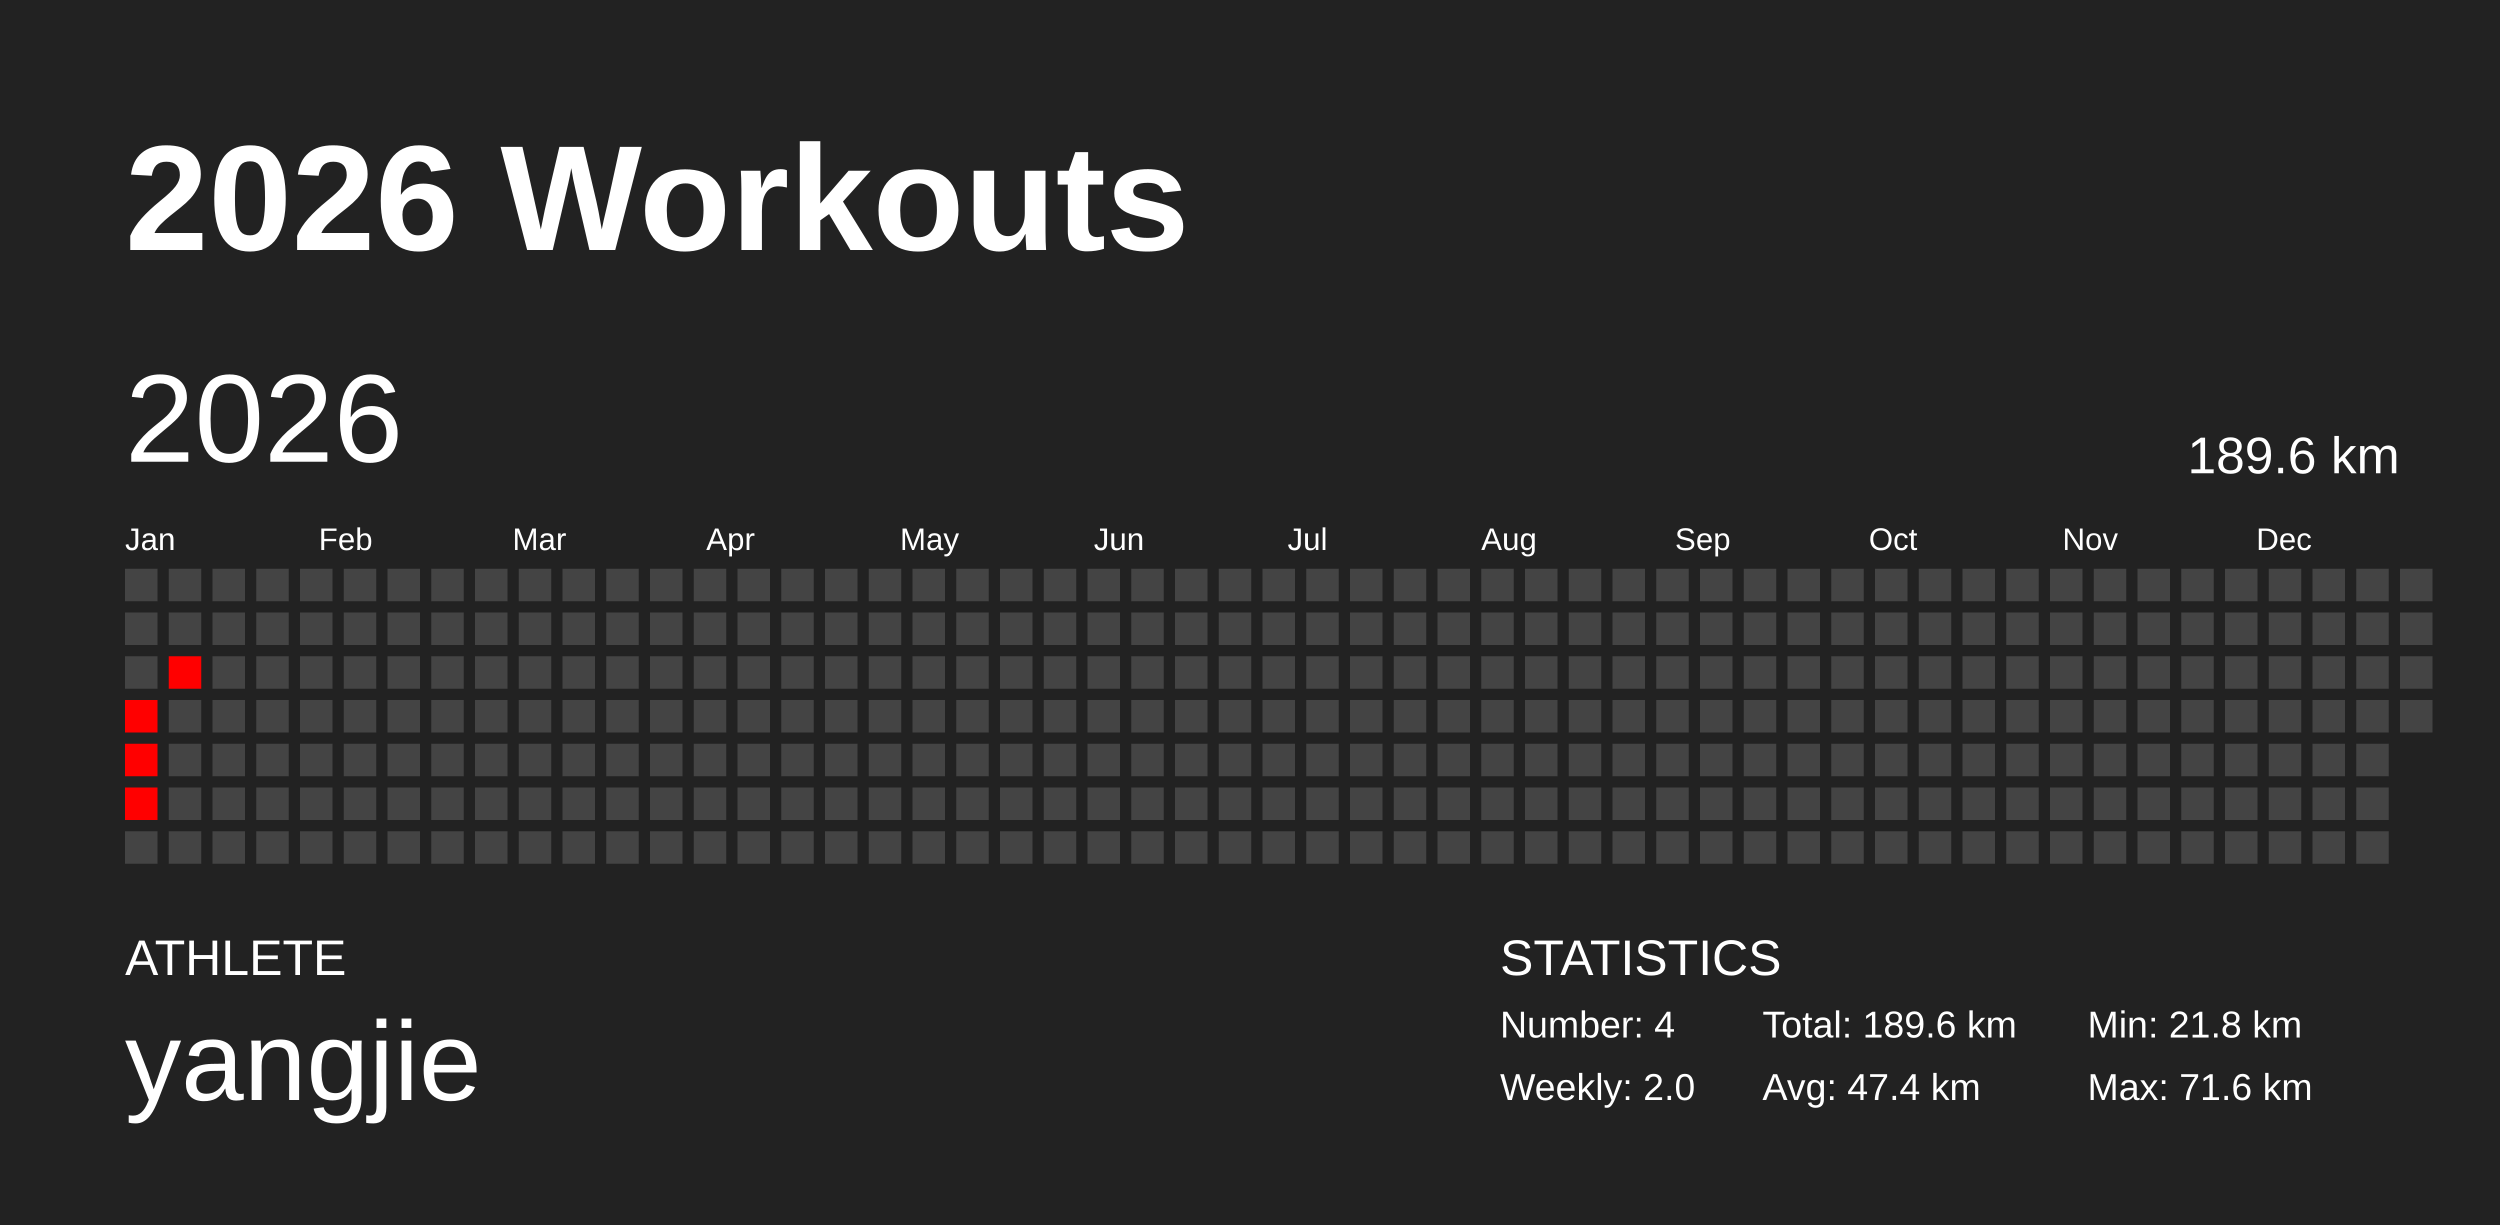
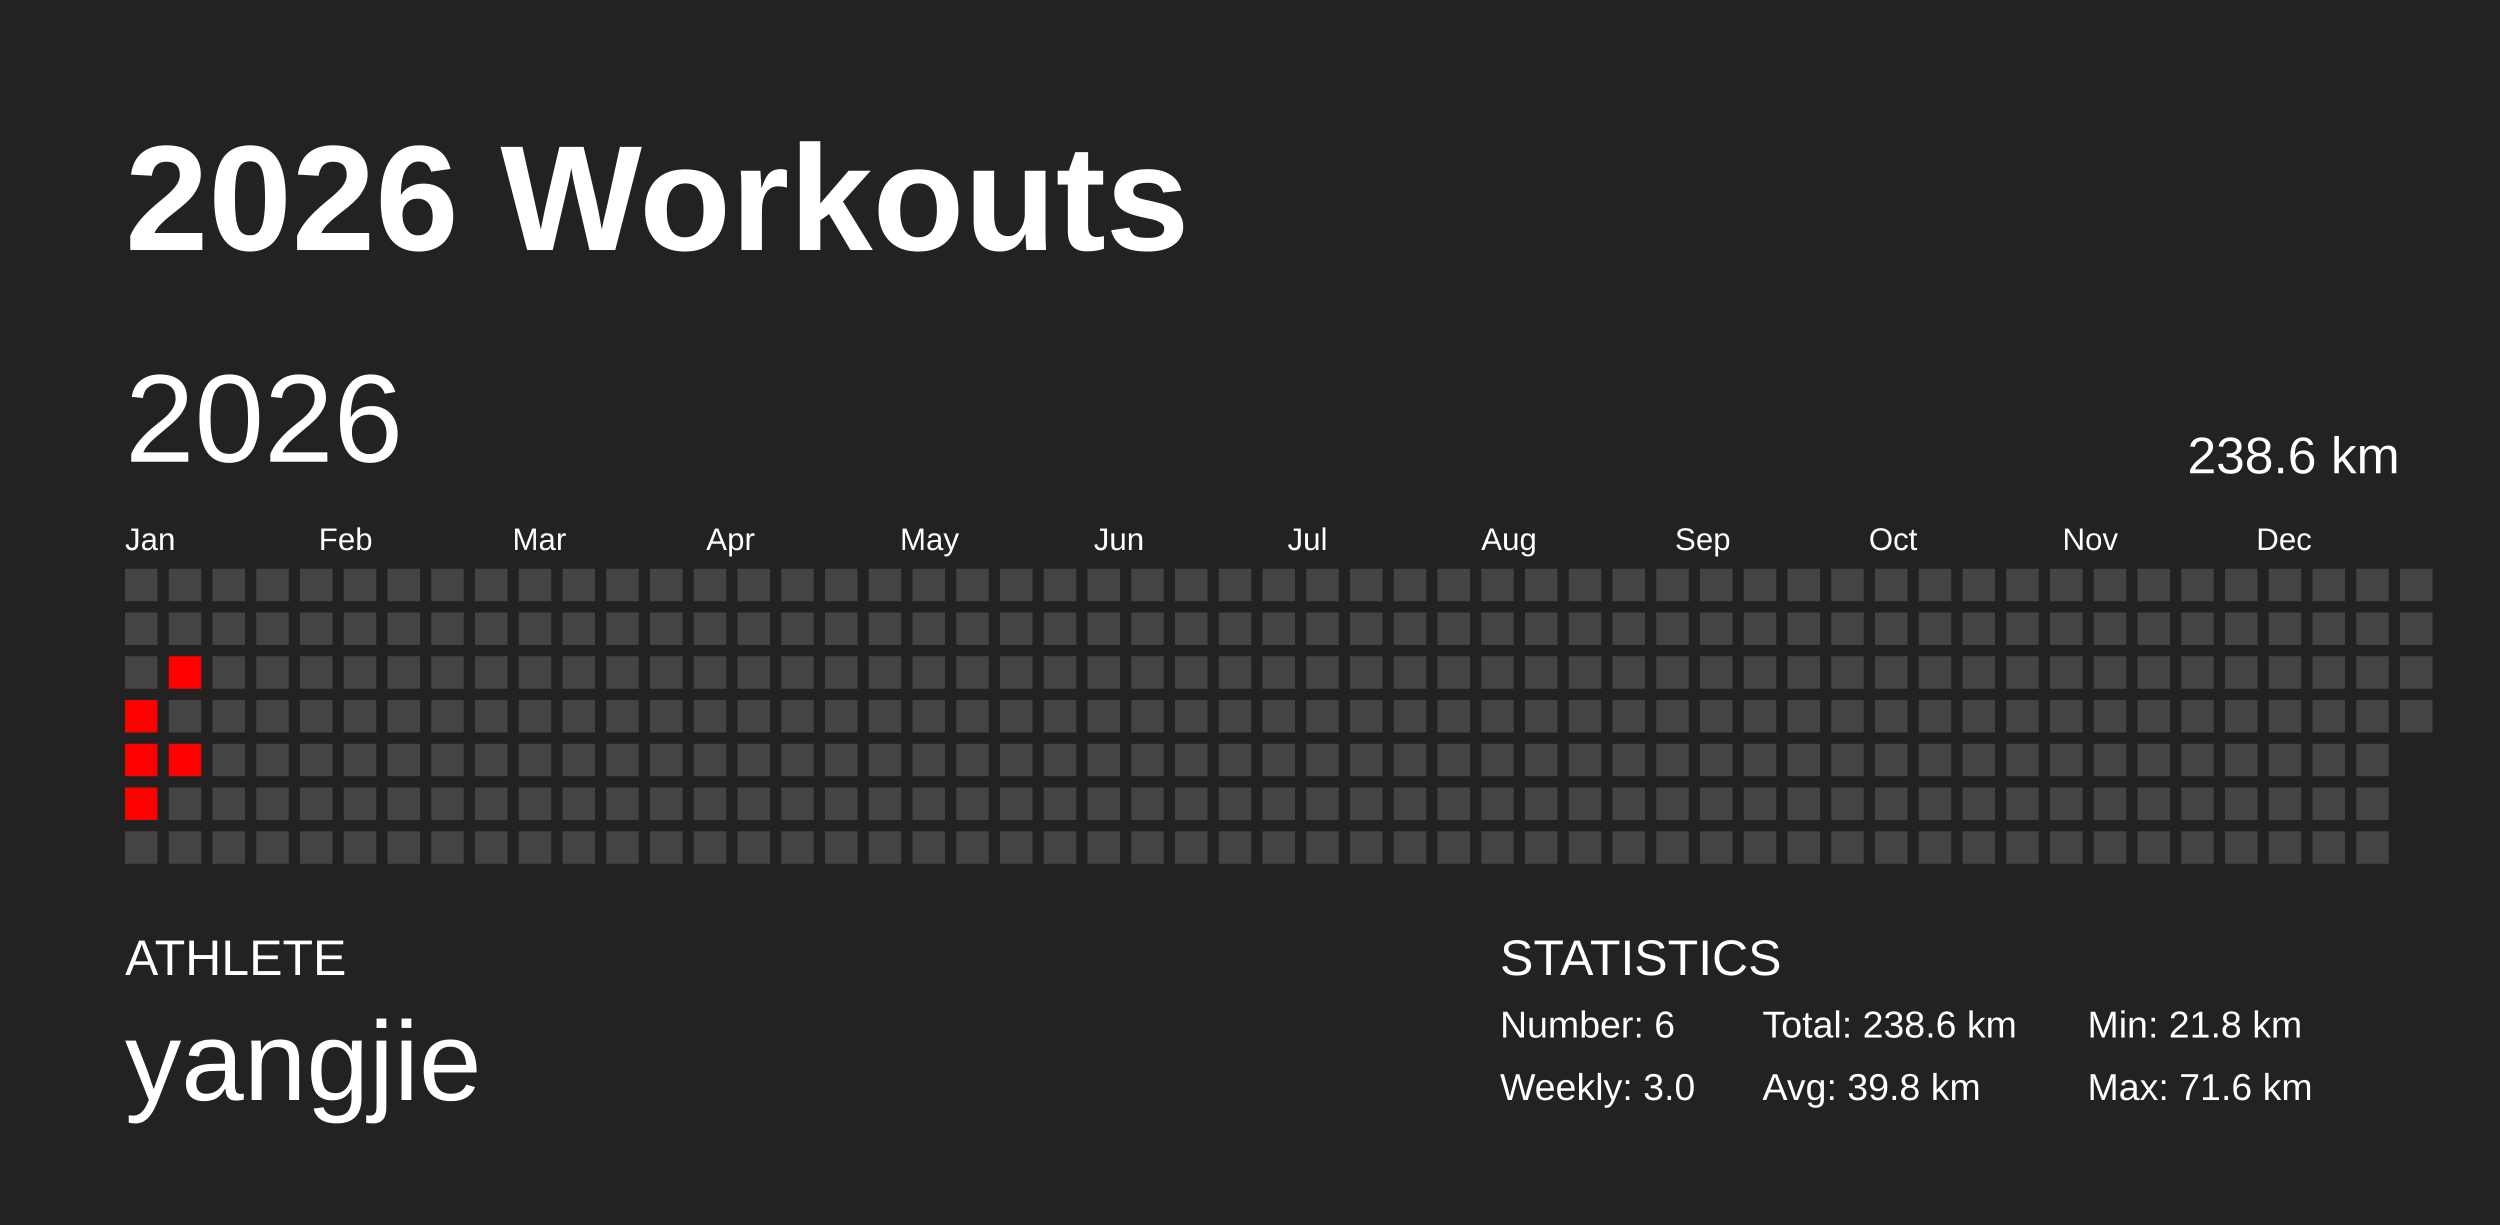
<svg xmlns="http://www.w3.org/2000/svg" baseProfile="full" height="98mm" version="1.1" viewBox="0,0,200,98" width="200mm">
  <defs />
  <rect fill="#222222" height="98" width="200" x="0" y="0" />
  <text fill="#FFFFFF" style="font-size:12px; font-family:Arial; font-weight:bold;" x="10" y="20">2026 Workouts</text>
  <text fill="#FFFFFF" style="font-size:4px; font-family:Arial" x="10" y="78">ATHLETE</text>
  <text fill="#FFFFFF" style="font-size:9px; font-family:Arial" x="10" y="88">yangjie</text>
  <text fill="#FFFFFF" style="font-size:4px; font-family:Arial" x="120" y="78">STATISTICS</text>
-   <text fill="#FFFFFF" style="font-size:3px; font-family:Arial" x="120" y="83">Number: 4</text>
-   <text fill="#FFFFFF" style="font-size:3px; font-family:Arial" x="120" y="88">Weekly: 2.0</text>
-   <text fill="#FFFFFF" style="font-size:3px; font-family:Arial" x="141" y="83">Total: 189.6 km</text>
-   <text fill="#FFFFFF" style="font-size:3px; font-family:Arial" x="141" y="88">Avg: 47.4 km</text>
+   <text fill="#FFFFFF" style="font-size:3px; font-family:Arial" x="120" y="83">Number: 6</text>
+   <text fill="#FFFFFF" style="font-size:3px; font-family:Arial" x="120" y="88">Weekly: 3.0</text>
+   <text fill="#FFFFFF" style="font-size:3px; font-family:Arial" x="141" y="83">Total: 238.6 km</text>
+   <text fill="#FFFFFF" style="font-size:3px; font-family:Arial" x="141" y="88">Avg: 39.8 km</text>
  <text fill="#FFFFFF" style="font-size:3px; font-family:Arial" x="167" y="83">Min: 21.8 km</text>
  <text fill="#FFFFFF" style="font-size:3px; font-family:Arial" x="167" y="88">Max: 71.6 km</text>
  <text dominant-baseline="hanging" fill="#FFFFFF" style="font-size:10.0px; font-family:Arial;" x="10" y="30">2026</text>
-   <text dominant-baseline="hanging" fill="#FFFFFF" style="font-size:4.125px; font-family:Arial;" x="175" y="35">189.6 km</text>
+   <text dominant-baseline="hanging" fill="#FFFFFF" style="font-size:4.125px; font-family:Arial;" x="175" y="35">238.6 km</text>
  <text fill="#FFFFFF" style="font-size:2.5px; font-family:Arial" x="10.0" y="44">Jan</text>
  <text fill="#FFFFFF" style="font-size:2.5px; font-family:Arial" x="25.5" y="44">Feb</text>
  <text fill="#FFFFFF" style="font-size:2.5px; font-family:Arial" x="41.0" y="44">Mar</text>
  <text fill="#FFFFFF" style="font-size:2.5px; font-family:Arial" x="56.5" y="44">Apr</text>
  <text fill="#FFFFFF" style="font-size:2.5px; font-family:Arial" x="72.0" y="44">May</text>
  <text fill="#FFFFFF" style="font-size:2.5px; font-family:Arial" x="87.5" y="44">Jun</text>
  <text fill="#FFFFFF" style="font-size:2.5px; font-family:Arial" x="103.0" y="44">Jul</text>
  <text fill="#FFFFFF" style="font-size:2.5px; font-family:Arial" x="118.5" y="44">Aug</text>
  <text fill="#FFFFFF" style="font-size:2.5px; font-family:Arial" x="134.0" y="44">Sep</text>
  <text fill="#FFFFFF" style="font-size:2.5px; font-family:Arial" x="149.5" y="44">Oct</text>
  <text fill="#FFFFFF" style="font-size:2.5px; font-family:Arial" x="165.0" y="44">Nov</text>
  <text fill="#FFFFFF" style="font-size:2.5px; font-family:Arial" x="180.5" y="44">Dec</text>
  <rect fill="#444444" height="2.6" width="2.6" x="10.0" y="45.5" />
  <rect fill="#444444" height="2.6" width="2.6" x="10.0" y="49.0" />
  <rect fill="#444444" height="2.6" width="2.6" x="10.0" y="52.5" />
  <rect fill="red" height="2.6" width="2.6" x="10.0" y="56.0" />
  <rect fill="red" height="2.6" width="2.6" x="10.0" y="59.5" />
  <rect fill="red" height="2.6" width="2.6" x="10.0" y="63.0" />
  <rect fill="#444444" height="2.6" width="2.6" x="10.0" y="66.5" />
  <rect fill="#444444" height="2.6" width="2.6" x="13.5" y="45.5" />
  <rect fill="#444444" height="2.6" width="2.6" x="13.5" y="49.0" />
  <rect fill="red" height="2.6" width="2.6" x="13.5" y="52.5" />
  <rect fill="#444444" height="2.6" width="2.6" x="13.5" y="56.0" />
-   <rect fill="#444444" height="2.6" width="2.6" x="13.5" y="59.5" />
+   <rect fill="red" height="2.6" width="2.6" x="13.5" y="59.5" />
  <rect fill="#444444" height="2.6" width="2.6" x="13.5" y="63.0" />
  <rect fill="#444444" height="2.6" width="2.6" x="13.5" y="66.5" />
  <rect fill="#444444" height="2.6" width="2.6" x="17.0" y="45.5" />
  <rect fill="#444444" height="2.6" width="2.6" x="17.0" y="49.0" />
  <rect fill="#444444" height="2.6" width="2.6" x="17.0" y="52.5" />
  <rect fill="#444444" height="2.6" width="2.6" x="17.0" y="56.0" />
  <rect fill="#444444" height="2.6" width="2.6" x="17.0" y="59.5" />
  <rect fill="#444444" height="2.6" width="2.6" x="17.0" y="63.0" />
  <rect fill="#444444" height="2.6" width="2.6" x="17.0" y="66.5" />
  <rect fill="#444444" height="2.6" width="2.6" x="20.5" y="45.5" />
  <rect fill="#444444" height="2.6" width="2.6" x="20.5" y="49.0" />
  <rect fill="#444444" height="2.6" width="2.6" x="20.5" y="52.5" />
  <rect fill="#444444" height="2.6" width="2.6" x="20.5" y="56.0" />
  <rect fill="#444444" height="2.6" width="2.6" x="20.5" y="59.5" />
  <rect fill="#444444" height="2.6" width="2.6" x="20.5" y="63.0" />
  <rect fill="#444444" height="2.6" width="2.6" x="20.5" y="66.5" />
  <rect fill="#444444" height="2.6" width="2.6" x="24.0" y="45.5" />
  <rect fill="#444444" height="2.6" width="2.6" x="24.0" y="49.0" />
  <rect fill="#444444" height="2.6" width="2.6" x="24.0" y="52.5" />
  <rect fill="#444444" height="2.6" width="2.6" x="24.0" y="56.0" />
  <rect fill="#444444" height="2.6" width="2.6" x="24.0" y="59.5" />
  <rect fill="#444444" height="2.6" width="2.6" x="24.0" y="63.0" />
  <rect fill="#444444" height="2.6" width="2.6" x="24.0" y="66.5" />
  <rect fill="#444444" height="2.6" width="2.6" x="27.5" y="45.5" />
  <rect fill="#444444" height="2.6" width="2.6" x="27.5" y="49.0" />
  <rect fill="#444444" height="2.6" width="2.6" x="27.5" y="52.5" />
  <rect fill="#444444" height="2.6" width="2.6" x="27.5" y="56.0" />
  <rect fill="#444444" height="2.6" width="2.6" x="27.5" y="59.5" />
  <rect fill="#444444" height="2.6" width="2.6" x="27.5" y="63.0" />
  <rect fill="#444444" height="2.6" width="2.6" x="27.5" y="66.5" />
  <rect fill="#444444" height="2.6" width="2.6" x="31.0" y="45.5" />
  <rect fill="#444444" height="2.6" width="2.6" x="31.0" y="49.0" />
  <rect fill="#444444" height="2.6" width="2.6" x="31.0" y="52.5" />
  <rect fill="#444444" height="2.6" width="2.6" x="31.0" y="56.0" />
  <rect fill="#444444" height="2.6" width="2.6" x="31.0" y="59.5" />
  <rect fill="#444444" height="2.6" width="2.6" x="31.0" y="63.0" />
  <rect fill="#444444" height="2.6" width="2.6" x="31.0" y="66.5" />
  <rect fill="#444444" height="2.6" width="2.6" x="34.5" y="45.5" />
  <rect fill="#444444" height="2.6" width="2.6" x="34.5" y="49.0" />
  <rect fill="#444444" height="2.6" width="2.6" x="34.5" y="52.5" />
  <rect fill="#444444" height="2.6" width="2.6" x="34.5" y="56.0" />
  <rect fill="#444444" height="2.6" width="2.6" x="34.5" y="59.5" />
  <rect fill="#444444" height="2.6" width="2.6" x="34.5" y="63.0" />
  <rect fill="#444444" height="2.6" width="2.6" x="34.5" y="66.5" />
  <rect fill="#444444" height="2.6" width="2.6" x="38.0" y="45.5" />
  <rect fill="#444444" height="2.6" width="2.6" x="38.0" y="49.0" />
  <rect fill="#444444" height="2.6" width="2.6" x="38.0" y="52.5" />
  <rect fill="#444444" height="2.6" width="2.6" x="38.0" y="56.0" />
  <rect fill="#444444" height="2.6" width="2.6" x="38.0" y="59.5" />
  <rect fill="#444444" height="2.6" width="2.6" x="38.0" y="63.0" />
  <rect fill="#444444" height="2.6" width="2.6" x="38.0" y="66.5" />
  <rect fill="#444444" height="2.6" width="2.6" x="41.5" y="45.5" />
  <rect fill="#444444" height="2.6" width="2.6" x="41.5" y="49.0" />
  <rect fill="#444444" height="2.6" width="2.6" x="41.5" y="52.5" />
  <rect fill="#444444" height="2.6" width="2.6" x="41.5" y="56.0" />
  <rect fill="#444444" height="2.6" width="2.6" x="41.5" y="59.5" />
  <rect fill="#444444" height="2.6" width="2.6" x="41.5" y="63.0" />
  <rect fill="#444444" height="2.6" width="2.6" x="41.5" y="66.5" />
  <rect fill="#444444" height="2.6" width="2.6" x="45.0" y="45.5" />
  <rect fill="#444444" height="2.6" width="2.6" x="45.0" y="49.0" />
  <rect fill="#444444" height="2.6" width="2.6" x="45.0" y="52.5" />
  <rect fill="#444444" height="2.6" width="2.6" x="45.0" y="56.0" />
  <rect fill="#444444" height="2.6" width="2.6" x="45.0" y="59.5" />
  <rect fill="#444444" height="2.6" width="2.6" x="45.0" y="63.0" />
  <rect fill="#444444" height="2.6" width="2.6" x="45.0" y="66.5" />
  <rect fill="#444444" height="2.6" width="2.6" x="48.5" y="45.5" />
  <rect fill="#444444" height="2.6" width="2.6" x="48.5" y="49.0" />
  <rect fill="#444444" height="2.6" width="2.6" x="48.5" y="52.5" />
  <rect fill="#444444" height="2.6" width="2.6" x="48.5" y="56.0" />
  <rect fill="#444444" height="2.6" width="2.6" x="48.5" y="59.5" />
  <rect fill="#444444" height="2.6" width="2.6" x="48.5" y="63.0" />
  <rect fill="#444444" height="2.6" width="2.6" x="48.5" y="66.5" />
  <rect fill="#444444" height="2.6" width="2.6" x="52.0" y="45.5" />
  <rect fill="#444444" height="2.6" width="2.6" x="52.0" y="49.0" />
  <rect fill="#444444" height="2.6" width="2.6" x="52.0" y="52.5" />
  <rect fill="#444444" height="2.6" width="2.6" x="52.0" y="56.0" />
  <rect fill="#444444" height="2.6" width="2.6" x="52.0" y="59.5" />
  <rect fill="#444444" height="2.6" width="2.6" x="52.0" y="63.0" />
  <rect fill="#444444" height="2.6" width="2.6" x="52.0" y="66.5" />
  <rect fill="#444444" height="2.6" width="2.6" x="55.5" y="45.5" />
  <rect fill="#444444" height="2.6" width="2.6" x="55.5" y="49.0" />
  <rect fill="#444444" height="2.6" width="2.6" x="55.5" y="52.5" />
  <rect fill="#444444" height="2.6" width="2.6" x="55.5" y="56.0" />
  <rect fill="#444444" height="2.6" width="2.6" x="55.5" y="59.5" />
  <rect fill="#444444" height="2.6" width="2.6" x="55.5" y="63.0" />
  <rect fill="#444444" height="2.6" width="2.6" x="55.5" y="66.5" />
  <rect fill="#444444" height="2.6" width="2.6" x="59.0" y="45.5" />
  <rect fill="#444444" height="2.6" width="2.6" x="59.0" y="49.0" />
  <rect fill="#444444" height="2.6" width="2.6" x="59.0" y="52.5" />
  <rect fill="#444444" height="2.6" width="2.6" x="59.0" y="56.0" />
  <rect fill="#444444" height="2.6" width="2.6" x="59.0" y="59.5" />
  <rect fill="#444444" height="2.6" width="2.6" x="59.0" y="63.0" />
  <rect fill="#444444" height="2.6" width="2.6" x="59.0" y="66.5" />
  <rect fill="#444444" height="2.6" width="2.6" x="62.5" y="45.5" />
  <rect fill="#444444" height="2.6" width="2.6" x="62.5" y="49.0" />
  <rect fill="#444444" height="2.6" width="2.6" x="62.5" y="52.5" />
  <rect fill="#444444" height="2.6" width="2.6" x="62.5" y="56.0" />
  <rect fill="#444444" height="2.6" width="2.6" x="62.5" y="59.5" />
  <rect fill="#444444" height="2.6" width="2.6" x="62.5" y="63.0" />
  <rect fill="#444444" height="2.6" width="2.6" x="62.5" y="66.5" />
  <rect fill="#444444" height="2.6" width="2.6" x="66.0" y="45.5" />
  <rect fill="#444444" height="2.6" width="2.6" x="66.0" y="49.0" />
  <rect fill="#444444" height="2.6" width="2.6" x="66.0" y="52.5" />
  <rect fill="#444444" height="2.6" width="2.6" x="66.0" y="56.0" />
  <rect fill="#444444" height="2.6" width="2.6" x="66.0" y="59.5" />
  <rect fill="#444444" height="2.6" width="2.6" x="66.0" y="63.0" />
  <rect fill="#444444" height="2.6" width="2.6" x="66.0" y="66.5" />
  <rect fill="#444444" height="2.6" width="2.6" x="69.5" y="45.5" />
  <rect fill="#444444" height="2.6" width="2.6" x="69.5" y="49.0" />
  <rect fill="#444444" height="2.6" width="2.6" x="69.5" y="52.5" />
  <rect fill="#444444" height="2.6" width="2.6" x="69.5" y="56.0" />
  <rect fill="#444444" height="2.6" width="2.6" x="69.5" y="59.5" />
  <rect fill="#444444" height="2.6" width="2.6" x="69.5" y="63.0" />
  <rect fill="#444444" height="2.6" width="2.6" x="69.5" y="66.5" />
  <rect fill="#444444" height="2.6" width="2.6" x="73.0" y="45.5" />
  <rect fill="#444444" height="2.6" width="2.6" x="73.0" y="49.0" />
  <rect fill="#444444" height="2.6" width="2.6" x="73.0" y="52.5" />
  <rect fill="#444444" height="2.6" width="2.6" x="73.0" y="56.0" />
  <rect fill="#444444" height="2.6" width="2.6" x="73.0" y="59.5" />
  <rect fill="#444444" height="2.6" width="2.6" x="73.0" y="63.0" />
  <rect fill="#444444" height="2.6" width="2.6" x="73.0" y="66.5" />
  <rect fill="#444444" height="2.6" width="2.6" x="76.5" y="45.5" />
  <rect fill="#444444" height="2.6" width="2.6" x="76.5" y="49.0" />
  <rect fill="#444444" height="2.6" width="2.6" x="76.5" y="52.5" />
  <rect fill="#444444" height="2.6" width="2.6" x="76.5" y="56.0" />
  <rect fill="#444444" height="2.6" width="2.6" x="76.5" y="59.5" />
  <rect fill="#444444" height="2.6" width="2.6" x="76.5" y="63.0" />
  <rect fill="#444444" height="2.6" width="2.6" x="76.5" y="66.5" />
  <rect fill="#444444" height="2.6" width="2.6" x="80.0" y="45.5" />
  <rect fill="#444444" height="2.6" width="2.6" x="80.0" y="49.0" />
  <rect fill="#444444" height="2.6" width="2.6" x="80.0" y="52.5" />
  <rect fill="#444444" height="2.6" width="2.6" x="80.0" y="56.0" />
  <rect fill="#444444" height="2.6" width="2.6" x="80.0" y="59.5" />
  <rect fill="#444444" height="2.6" width="2.6" x="80.0" y="63.0" />
  <rect fill="#444444" height="2.6" width="2.6" x="80.0" y="66.5" />
  <rect fill="#444444" height="2.6" width="2.6" x="83.5" y="45.5" />
  <rect fill="#444444" height="2.6" width="2.6" x="83.5" y="49.0" />
  <rect fill="#444444" height="2.6" width="2.6" x="83.5" y="52.5" />
  <rect fill="#444444" height="2.6" width="2.6" x="83.5" y="56.0" />
  <rect fill="#444444" height="2.6" width="2.6" x="83.5" y="59.5" />
  <rect fill="#444444" height="2.6" width="2.6" x="83.5" y="63.0" />
  <rect fill="#444444" height="2.6" width="2.6" x="83.5" y="66.5" />
  <rect fill="#444444" height="2.6" width="2.6" x="87.0" y="45.5" />
  <rect fill="#444444" height="2.6" width="2.6" x="87.0" y="49.0" />
  <rect fill="#444444" height="2.6" width="2.6" x="87.0" y="52.5" />
  <rect fill="#444444" height="2.6" width="2.6" x="87.0" y="56.0" />
  <rect fill="#444444" height="2.6" width="2.6" x="87.0" y="59.5" />
  <rect fill="#444444" height="2.6" width="2.6" x="87.0" y="63.0" />
  <rect fill="#444444" height="2.6" width="2.6" x="87.0" y="66.5" />
  <rect fill="#444444" height="2.6" width="2.6" x="90.5" y="45.5" />
  <rect fill="#444444" height="2.6" width="2.6" x="90.5" y="49.0" />
  <rect fill="#444444" height="2.6" width="2.6" x="90.5" y="52.5" />
  <rect fill="#444444" height="2.6" width="2.6" x="90.5" y="56.0" />
  <rect fill="#444444" height="2.6" width="2.6" x="90.5" y="59.5" />
  <rect fill="#444444" height="2.6" width="2.6" x="90.5" y="63.0" />
  <rect fill="#444444" height="2.6" width="2.6" x="90.5" y="66.5" />
  <rect fill="#444444" height="2.6" width="2.6" x="94.0" y="45.5" />
  <rect fill="#444444" height="2.6" width="2.6" x="94.0" y="49.0" />
  <rect fill="#444444" height="2.6" width="2.6" x="94.0" y="52.5" />
  <rect fill="#444444" height="2.6" width="2.6" x="94.0" y="56.0" />
  <rect fill="#444444" height="2.6" width="2.6" x="94.0" y="59.5" />
  <rect fill="#444444" height="2.6" width="2.6" x="94.0" y="63.0" />
  <rect fill="#444444" height="2.6" width="2.6" x="94.0" y="66.5" />
  <rect fill="#444444" height="2.6" width="2.6" x="97.5" y="45.5" />
  <rect fill="#444444" height="2.6" width="2.6" x="97.5" y="49.0" />
  <rect fill="#444444" height="2.6" width="2.6" x="97.5" y="52.5" />
  <rect fill="#444444" height="2.6" width="2.6" x="97.5" y="56.0" />
  <rect fill="#444444" height="2.6" width="2.6" x="97.5" y="59.5" />
  <rect fill="#444444" height="2.6" width="2.6" x="97.5" y="63.0" />
  <rect fill="#444444" height="2.6" width="2.6" x="97.5" y="66.5" />
  <rect fill="#444444" height="2.6" width="2.6" x="101.0" y="45.5" />
  <rect fill="#444444" height="2.6" width="2.6" x="101.0" y="49.0" />
  <rect fill="#444444" height="2.6" width="2.6" x="101.0" y="52.5" />
  <rect fill="#444444" height="2.6" width="2.6" x="101.0" y="56.0" />
  <rect fill="#444444" height="2.6" width="2.6" x="101.0" y="59.5" />
  <rect fill="#444444" height="2.6" width="2.6" x="101.0" y="63.0" />
  <rect fill="#444444" height="2.6" width="2.6" x="101.0" y="66.5" />
  <rect fill="#444444" height="2.6" width="2.6" x="104.5" y="45.5" />
  <rect fill="#444444" height="2.6" width="2.6" x="104.5" y="49.0" />
  <rect fill="#444444" height="2.6" width="2.6" x="104.5" y="52.5" />
  <rect fill="#444444" height="2.6" width="2.6" x="104.5" y="56.0" />
  <rect fill="#444444" height="2.6" width="2.6" x="104.5" y="59.5" />
  <rect fill="#444444" height="2.6" width="2.6" x="104.5" y="63.0" />
  <rect fill="#444444" height="2.6" width="2.6" x="104.5" y="66.5" />
  <rect fill="#444444" height="2.6" width="2.6" x="108.0" y="45.5" />
  <rect fill="#444444" height="2.6" width="2.6" x="108.0" y="49.0" />
  <rect fill="#444444" height="2.6" width="2.6" x="108.0" y="52.5" />
  <rect fill="#444444" height="2.6" width="2.6" x="108.0" y="56.0" />
  <rect fill="#444444" height="2.6" width="2.6" x="108.0" y="59.5" />
  <rect fill="#444444" height="2.6" width="2.6" x="108.0" y="63.0" />
  <rect fill="#444444" height="2.6" width="2.6" x="108.0" y="66.5" />
  <rect fill="#444444" height="2.6" width="2.6" x="111.5" y="45.5" />
  <rect fill="#444444" height="2.6" width="2.6" x="111.5" y="49.0" />
  <rect fill="#444444" height="2.6" width="2.6" x="111.5" y="52.5" />
  <rect fill="#444444" height="2.6" width="2.6" x="111.5" y="56.0" />
  <rect fill="#444444" height="2.6" width="2.6" x="111.5" y="59.5" />
  <rect fill="#444444" height="2.6" width="2.6" x="111.5" y="63.0" />
  <rect fill="#444444" height="2.6" width="2.6" x="111.5" y="66.5" />
  <rect fill="#444444" height="2.6" width="2.6" x="115.0" y="45.5" />
  <rect fill="#444444" height="2.6" width="2.6" x="115.0" y="49.0" />
  <rect fill="#444444" height="2.6" width="2.6" x="115.0" y="52.5" />
  <rect fill="#444444" height="2.6" width="2.6" x="115.0" y="56.0" />
  <rect fill="#444444" height="2.6" width="2.6" x="115.0" y="59.5" />
  <rect fill="#444444" height="2.6" width="2.6" x="115.0" y="63.0" />
  <rect fill="#444444" height="2.6" width="2.6" x="115.0" y="66.5" />
  <rect fill="#444444" height="2.6" width="2.6" x="118.5" y="45.5" />
  <rect fill="#444444" height="2.6" width="2.6" x="118.5" y="49.0" />
  <rect fill="#444444" height="2.6" width="2.6" x="118.5" y="52.5" />
  <rect fill="#444444" height="2.6" width="2.6" x="118.5" y="56.0" />
  <rect fill="#444444" height="2.6" width="2.6" x="118.5" y="59.5" />
  <rect fill="#444444" height="2.6" width="2.6" x="118.5" y="63.0" />
  <rect fill="#444444" height="2.6" width="2.6" x="118.5" y="66.5" />
  <rect fill="#444444" height="2.6" width="2.6" x="122.0" y="45.5" />
  <rect fill="#444444" height="2.6" width="2.6" x="122.0" y="49.0" />
  <rect fill="#444444" height="2.6" width="2.6" x="122.0" y="52.5" />
  <rect fill="#444444" height="2.6" width="2.6" x="122.0" y="56.0" />
  <rect fill="#444444" height="2.6" width="2.6" x="122.0" y="59.5" />
  <rect fill="#444444" height="2.6" width="2.6" x="122.0" y="63.0" />
  <rect fill="#444444" height="2.6" width="2.6" x="122.0" y="66.5" />
  <rect fill="#444444" height="2.6" width="2.6" x="125.5" y="45.5" />
  <rect fill="#444444" height="2.6" width="2.6" x="125.5" y="49.0" />
  <rect fill="#444444" height="2.6" width="2.6" x="125.5" y="52.5" />
  <rect fill="#444444" height="2.6" width="2.6" x="125.5" y="56.0" />
  <rect fill="#444444" height="2.6" width="2.6" x="125.5" y="59.5" />
  <rect fill="#444444" height="2.6" width="2.6" x="125.5" y="63.0" />
  <rect fill="#444444" height="2.6" width="2.6" x="125.5" y="66.5" />
  <rect fill="#444444" height="2.6" width="2.6" x="129.0" y="45.5" />
  <rect fill="#444444" height="2.6" width="2.6" x="129.0" y="49.0" />
  <rect fill="#444444" height="2.6" width="2.6" x="129.0" y="52.5" />
  <rect fill="#444444" height="2.6" width="2.6" x="129.0" y="56.0" />
  <rect fill="#444444" height="2.6" width="2.6" x="129.0" y="59.5" />
  <rect fill="#444444" height="2.6" width="2.6" x="129.0" y="63.0" />
  <rect fill="#444444" height="2.6" width="2.6" x="129.0" y="66.5" />
  <rect fill="#444444" height="2.6" width="2.6" x="132.5" y="45.5" />
  <rect fill="#444444" height="2.6" width="2.6" x="132.5" y="49.0" />
  <rect fill="#444444" height="2.6" width="2.6" x="132.5" y="52.5" />
  <rect fill="#444444" height="2.6" width="2.6" x="132.5" y="56.0" />
  <rect fill="#444444" height="2.6" width="2.6" x="132.5" y="59.5" />
  <rect fill="#444444" height="2.6" width="2.6" x="132.5" y="63.0" />
  <rect fill="#444444" height="2.6" width="2.6" x="132.5" y="66.5" />
  <rect fill="#444444" height="2.6" width="2.6" x="136.0" y="45.5" />
  <rect fill="#444444" height="2.6" width="2.6" x="136.0" y="49.0" />
  <rect fill="#444444" height="2.6" width="2.6" x="136.0" y="52.5" />
  <rect fill="#444444" height="2.6" width="2.6" x="136.0" y="56.0" />
  <rect fill="#444444" height="2.6" width="2.6" x="136.0" y="59.5" />
  <rect fill="#444444" height="2.6" width="2.6" x="136.0" y="63.0" />
  <rect fill="#444444" height="2.6" width="2.6" x="136.0" y="66.5" />
  <rect fill="#444444" height="2.6" width="2.6" x="139.5" y="45.5" />
  <rect fill="#444444" height="2.6" width="2.6" x="139.5" y="49.0" />
  <rect fill="#444444" height="2.6" width="2.6" x="139.5" y="52.5" />
  <rect fill="#444444" height="2.6" width="2.6" x="139.5" y="56.0" />
  <rect fill="#444444" height="2.6" width="2.6" x="139.5" y="59.5" />
  <rect fill="#444444" height="2.6" width="2.6" x="139.5" y="63.0" />
  <rect fill="#444444" height="2.6" width="2.6" x="139.5" y="66.5" />
  <rect fill="#444444" height="2.6" width="2.6" x="143.0" y="45.5" />
  <rect fill="#444444" height="2.6" width="2.6" x="143.0" y="49.0" />
  <rect fill="#444444" height="2.6" width="2.6" x="143.0" y="52.5" />
  <rect fill="#444444" height="2.6" width="2.6" x="143.0" y="56.0" />
  <rect fill="#444444" height="2.6" width="2.6" x="143.0" y="59.5" />
  <rect fill="#444444" height="2.6" width="2.6" x="143.0" y="63.0" />
  <rect fill="#444444" height="2.6" width="2.6" x="143.0" y="66.5" />
  <rect fill="#444444" height="2.6" width="2.6" x="146.5" y="45.5" />
  <rect fill="#444444" height="2.6" width="2.6" x="146.5" y="49.0" />
  <rect fill="#444444" height="2.6" width="2.6" x="146.5" y="52.5" />
  <rect fill="#444444" height="2.6" width="2.6" x="146.5" y="56.0" />
  <rect fill="#444444" height="2.6" width="2.6" x="146.5" y="59.5" />
  <rect fill="#444444" height="2.6" width="2.6" x="146.5" y="63.0" />
  <rect fill="#444444" height="2.6" width="2.6" x="146.5" y="66.5" />
  <rect fill="#444444" height="2.6" width="2.6" x="150.0" y="45.5" />
  <rect fill="#444444" height="2.6" width="2.6" x="150.0" y="49.0" />
  <rect fill="#444444" height="2.6" width="2.6" x="150.0" y="52.5" />
  <rect fill="#444444" height="2.6" width="2.6" x="150.0" y="56.0" />
  <rect fill="#444444" height="2.6" width="2.6" x="150.0" y="59.5" />
  <rect fill="#444444" height="2.6" width="2.6" x="150.0" y="63.0" />
  <rect fill="#444444" height="2.6" width="2.6" x="150.0" y="66.5" />
  <rect fill="#444444" height="2.6" width="2.6" x="153.5" y="45.5" />
  <rect fill="#444444" height="2.6" width="2.6" x="153.5" y="49.0" />
  <rect fill="#444444" height="2.6" width="2.6" x="153.5" y="52.5" />
  <rect fill="#444444" height="2.6" width="2.6" x="153.5" y="56.0" />
  <rect fill="#444444" height="2.6" width="2.6" x="153.5" y="59.5" />
  <rect fill="#444444" height="2.6" width="2.6" x="153.5" y="63.0" />
  <rect fill="#444444" height="2.6" width="2.6" x="153.5" y="66.5" />
  <rect fill="#444444" height="2.6" width="2.6" x="157.0" y="45.5" />
  <rect fill="#444444" height="2.6" width="2.6" x="157.0" y="49.0" />
  <rect fill="#444444" height="2.6" width="2.6" x="157.0" y="52.5" />
  <rect fill="#444444" height="2.6" width="2.6" x="157.0" y="56.0" />
  <rect fill="#444444" height="2.6" width="2.6" x="157.0" y="59.5" />
  <rect fill="#444444" height="2.6" width="2.6" x="157.0" y="63.0" />
  <rect fill="#444444" height="2.6" width="2.6" x="157.0" y="66.5" />
  <rect fill="#444444" height="2.6" width="2.6" x="160.5" y="45.5" />
  <rect fill="#444444" height="2.6" width="2.6" x="160.5" y="49.0" />
  <rect fill="#444444" height="2.6" width="2.6" x="160.5" y="52.5" />
  <rect fill="#444444" height="2.6" width="2.6" x="160.5" y="56.0" />
  <rect fill="#444444" height="2.6" width="2.6" x="160.5" y="59.5" />
  <rect fill="#444444" height="2.6" width="2.6" x="160.5" y="63.0" />
  <rect fill="#444444" height="2.6" width="2.6" x="160.5" y="66.5" />
  <rect fill="#444444" height="2.6" width="2.6" x="164.0" y="45.5" />
  <rect fill="#444444" height="2.6" width="2.6" x="164.0" y="49.0" />
  <rect fill="#444444" height="2.6" width="2.6" x="164.0" y="52.5" />
  <rect fill="#444444" height="2.6" width="2.6" x="164.0" y="56.0" />
  <rect fill="#444444" height="2.6" width="2.6" x="164.0" y="59.5" />
  <rect fill="#444444" height="2.6" width="2.6" x="164.0" y="63.0" />
  <rect fill="#444444" height="2.6" width="2.6" x="164.0" y="66.5" />
  <rect fill="#444444" height="2.6" width="2.6" x="167.5" y="45.5" />
  <rect fill="#444444" height="2.6" width="2.6" x="167.5" y="49.0" />
  <rect fill="#444444" height="2.6" width="2.6" x="167.5" y="52.5" />
  <rect fill="#444444" height="2.6" width="2.6" x="167.5" y="56.0" />
  <rect fill="#444444" height="2.6" width="2.6" x="167.5" y="59.5" />
  <rect fill="#444444" height="2.6" width="2.6" x="167.5" y="63.0" />
  <rect fill="#444444" height="2.6" width="2.6" x="167.5" y="66.5" />
  <rect fill="#444444" height="2.6" width="2.6" x="171.0" y="45.5" />
  <rect fill="#444444" height="2.6" width="2.6" x="171.0" y="49.0" />
  <rect fill="#444444" height="2.6" width="2.6" x="171.0" y="52.5" />
  <rect fill="#444444" height="2.6" width="2.6" x="171.0" y="56.0" />
  <rect fill="#444444" height="2.6" width="2.6" x="171.0" y="59.5" />
  <rect fill="#444444" height="2.6" width="2.6" x="171.0" y="63.0" />
  <rect fill="#444444" height="2.6" width="2.6" x="171.0" y="66.5" />
  <rect fill="#444444" height="2.6" width="2.6" x="174.5" y="45.5" />
  <rect fill="#444444" height="2.6" width="2.6" x="174.5" y="49.0" />
  <rect fill="#444444" height="2.6" width="2.6" x="174.5" y="52.5" />
  <rect fill="#444444" height="2.6" width="2.6" x="174.5" y="56.0" />
  <rect fill="#444444" height="2.6" width="2.6" x="174.5" y="59.5" />
  <rect fill="#444444" height="2.6" width="2.6" x="174.5" y="63.0" />
  <rect fill="#444444" height="2.6" width="2.6" x="174.5" y="66.5" />
  <rect fill="#444444" height="2.6" width="2.6" x="178.0" y="45.5" />
  <rect fill="#444444" height="2.6" width="2.6" x="178.0" y="49.0" />
  <rect fill="#444444" height="2.6" width="2.6" x="178.0" y="52.5" />
  <rect fill="#444444" height="2.6" width="2.6" x="178.0" y="56.0" />
  <rect fill="#444444" height="2.6" width="2.6" x="178.0" y="59.5" />
  <rect fill="#444444" height="2.6" width="2.6" x="178.0" y="63.0" />
  <rect fill="#444444" height="2.6" width="2.6" x="178.0" y="66.5" />
  <rect fill="#444444" height="2.6" width="2.6" x="181.5" y="45.5" />
  <rect fill="#444444" height="2.6" width="2.6" x="181.5" y="49.0" />
  <rect fill="#444444" height="2.6" width="2.6" x="181.5" y="52.5" />
  <rect fill="#444444" height="2.6" width="2.6" x="181.5" y="56.0" />
  <rect fill="#444444" height="2.6" width="2.6" x="181.5" y="59.5" />
  <rect fill="#444444" height="2.6" width="2.6" x="181.5" y="63.0" />
  <rect fill="#444444" height="2.6" width="2.6" x="181.5" y="66.5" />
  <rect fill="#444444" height="2.6" width="2.6" x="185.0" y="45.5" />
  <rect fill="#444444" height="2.6" width="2.6" x="185.0" y="49.0" />
  <rect fill="#444444" height="2.6" width="2.6" x="185.0" y="52.5" />
  <rect fill="#444444" height="2.6" width="2.6" x="185.0" y="56.0" />
  <rect fill="#444444" height="2.6" width="2.6" x="185.0" y="59.5" />
  <rect fill="#444444" height="2.6" width="2.6" x="185.0" y="63.0" />
  <rect fill="#444444" height="2.6" width="2.6" x="185.0" y="66.5" />
  <rect fill="#444444" height="2.6" width="2.6" x="188.5" y="45.5" />
  <rect fill="#444444" height="2.6" width="2.6" x="188.5" y="49.0" />
  <rect fill="#444444" height="2.6" width="2.6" x="188.5" y="52.5" />
  <rect fill="#444444" height="2.6" width="2.6" x="188.5" y="56.0" />
  <rect fill="#444444" height="2.6" width="2.6" x="188.5" y="59.5" />
  <rect fill="#444444" height="2.6" width="2.6" x="188.5" y="63.0" />
  <rect fill="#444444" height="2.6" width="2.6" x="188.5" y="66.5" />
  <rect fill="#444444" height="2.6" width="2.6" x="192.0" y="45.5" />
  <rect fill="#444444" height="2.6" width="2.6" x="192.0" y="49.0" />
  <rect fill="#444444" height="2.6" width="2.6" x="192.0" y="52.5" />
  <rect fill="#444444" height="2.6" width="2.6" x="192.0" y="56.0" />
</svg>
